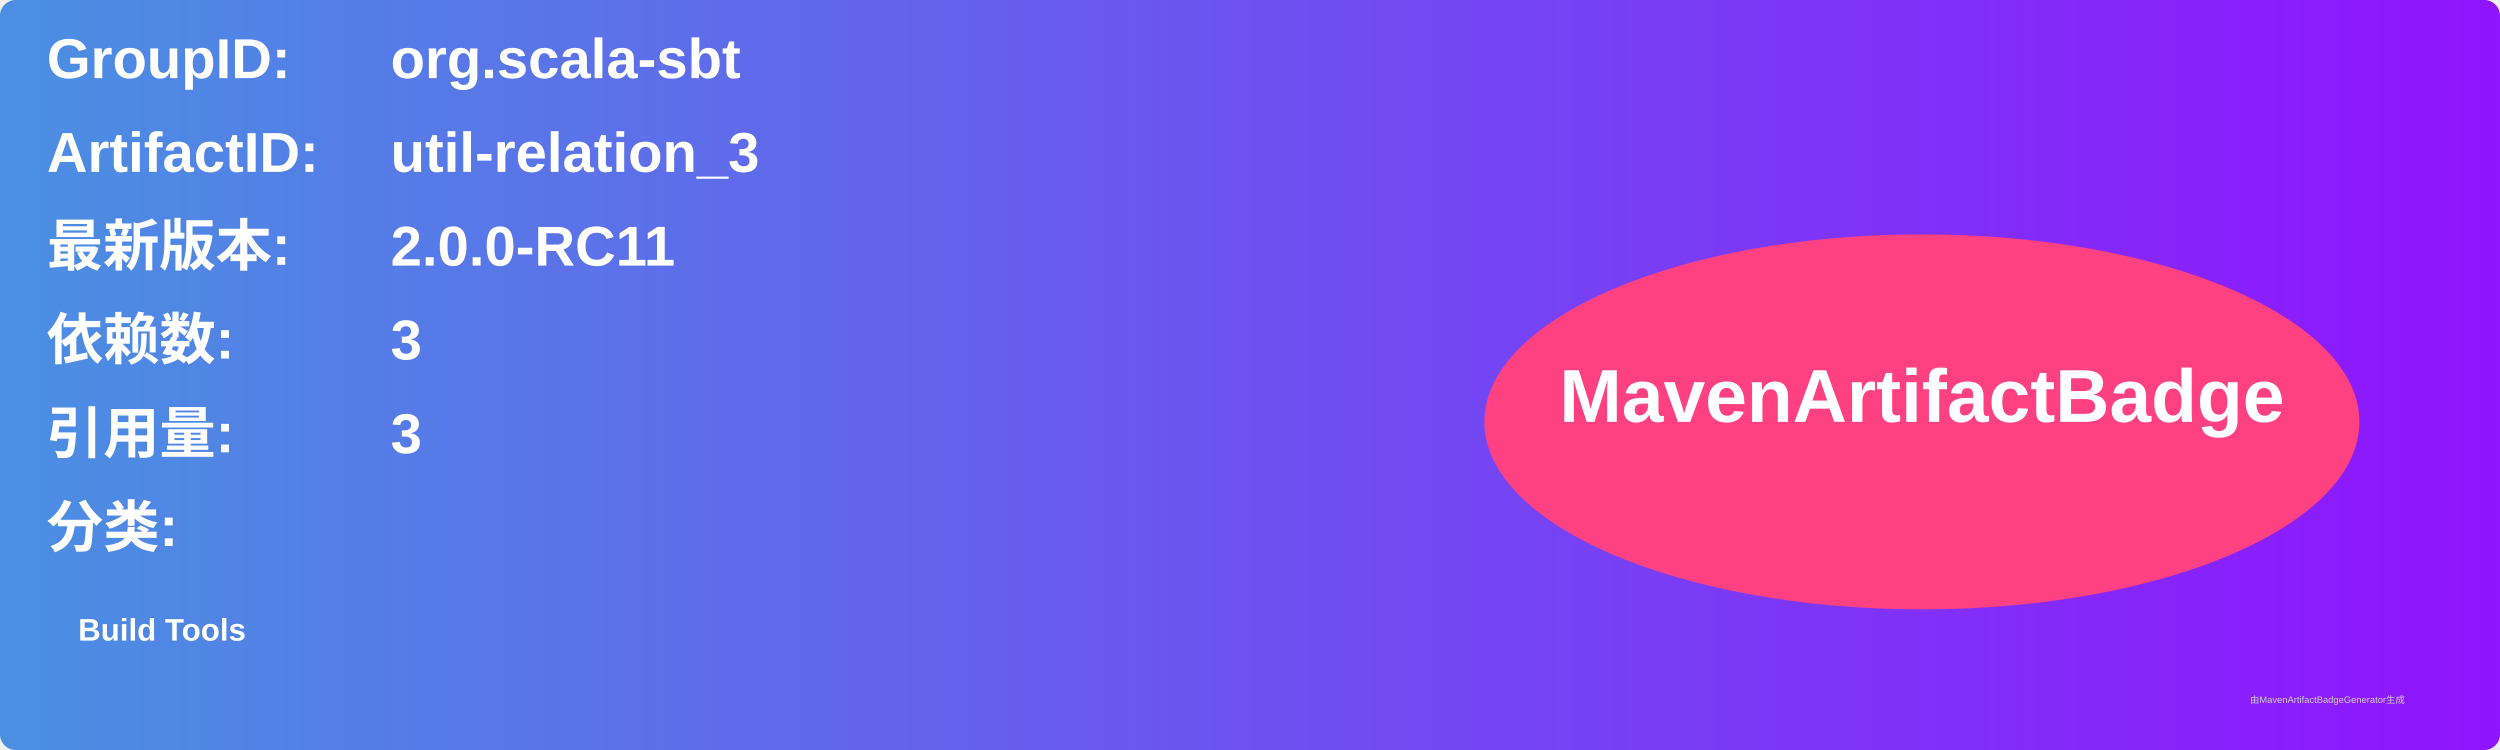
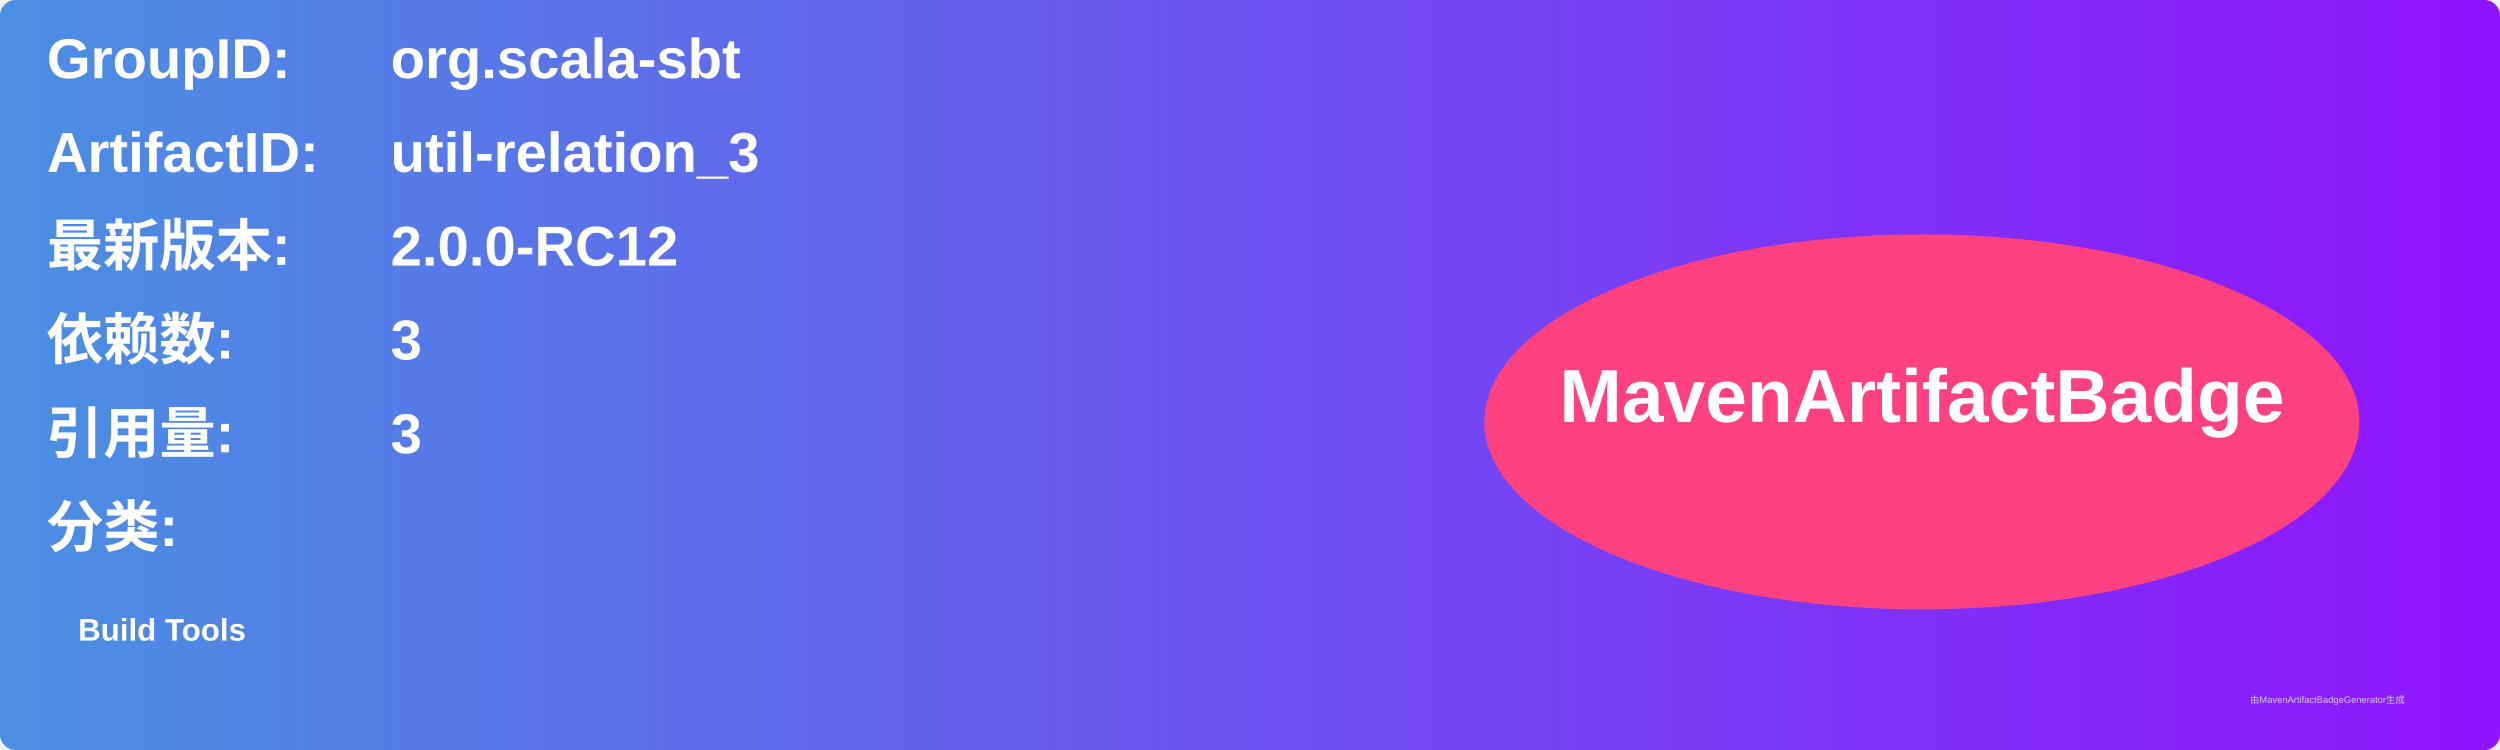
<svg xmlns="http://www.w3.org/2000/svg" width="800" height="240" viewBox="0 0 800 240">
  <linearGradient id="grad" x1="0%" y1="0%" x2="100%" y2="0%">
    <stop offset="0%" stop-color="#4a90e2" />
    <stop offset="100%" stop-color="#9013fe" />
  </linearGradient>
  <rect width="100%" height="100%" rx="5" ry="5" fill="url(#grad)" />
  <g transform="translate(15, 15)">
    <text x="0" y="10" font-family="Arial" font-size="18" fill="white" font-weight="bold" width="260">GroupID:</text>
    <text x="110" y="10" font-family="Arial" font-size="18" fill="white" font-weight="bold" width="460">org.scala-sbt</text>
    <text x="0" y="40" font-family="Arial" font-size="18" fill="white" font-weight="bold" width="260">ArtifactID:</text>
    <text x="110" y="40" font-family="Arial" font-size="18" fill="white" font-weight="bold" width="460">util-relation_3</text>
    <text x="0" y="70" font-family="Arial" font-size="18" fill="white" font-weight="bold">最新版本:</text>
    <text x="110" y="70" font-family="Arial" font-size="18" fill="white" font-weight="bold">
-       <tspan font-weight="bold">2.0.0-RC11</tspan>
+       <tspan font-weight="bold">2.0.0-RC12</tspan>
    </text>
    <text x="0" y="100" font-family="Arial" font-size="18" fill="white" font-weight="bold">依赖数: </text>
    <text x="110" y="100" font-family="Arial" font-size="18" fill="white">
      <tspan font-weight="bold">3</tspan>
    </text>
    <text x="0" y="130" font-family="Arial" font-size="18" fill="white" font-weight="bold">引用量: </text>
    <text x="110" y="130" font-family="Arial" font-size="18" fill="white">
      <tspan font-weight="bold">3</tspan>
    </text>
    <text x="0" y="160" font-family="Arial" font-size="18" fill="white" font-weight="bold">分类:</text>
    <text x="10" y="190" font-family="Arial" font-size="10" fill="white">
      <tspan font-weight="bold">Build Tools</tspan>
    </text>
    <ellipse cx="600" cy="120" rx="140" ry="60" fill="#ff4081" />
    <text x="600" y="120" text-anchor="middle" font-family="Arial" font-size="24" fill="white" font-weight="bold">MavenArtifactBadge</text>
  </g>
  <text x="720" y="225" font-family="Arial" font-size="3" fill="#d0d0d0">由MavenArtifactBadgeGenerator生成</text>
</svg>
